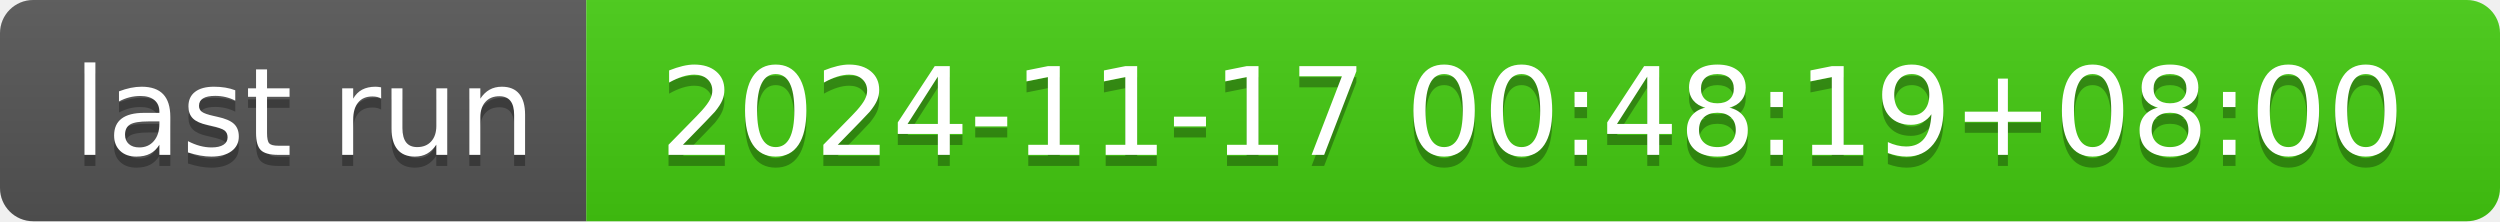
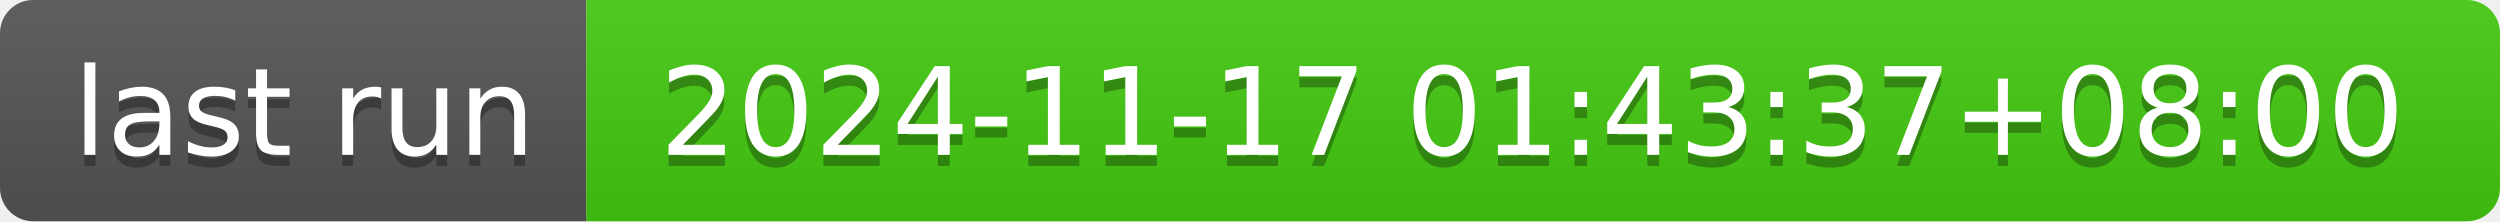
- <svg xmlns="http://www.w3.org/2000/svg" width="226" height="20" role="img" aria-label="last run: 2024-11-17 00:48:19+08:00">
+ <svg xmlns="http://www.w3.org/2000/svg" width="226" height="20" role="img" aria-label="last run: 2024-11-17 01:43:37+08:00">
  <linearGradient id="s" x2="0" y2="100%">
    <stop offset="0" stop-color="#bbb" stop-opacity=".1" />
    <stop offset="1" stop-opacity=".1" />
  </linearGradient>
  <clipPath id="r">
    <rect width="226" height="20" rx="3" fill="#fff" />
  </clipPath>
  <g clip-path="url(#r)">
    <rect width="53" height="20" fill="#555" />
    <rect x="53" width="173" height="20" fill="#4c1" />
    <rect width="226" height="20" fill="url(#s)" />
  </g>
  <g fill="#fff" text-anchor="middle" font-family="Verdana,Geneva,DejaVu Sans,sans-serif" text-rendering="geometricPrecision" font-size="110">
    <text aria-hidden="true" x="275" y="150" fill="#010101" fill-opacity=".3" transform="scale(.1)" textLength="430">last run</text>
    <text x="275" y="140" transform="scale(.1)" fill="#fff" textLength="430">last run</text>
-     <text aria-hidden="true" x="1385" y="150" fill="#010101" fill-opacity=".3" transform="scale(.1)" textLength="1630">2024-11-17 00:48:19+08:00</text>
-     <text x="1385" y="140" transform="scale(.1)" fill="#fff" textLength="1630">2024-11-17 00:48:19+08:00</text>
+     <text aria-hidden="true" x="1385" y="150" fill="#010101" fill-opacity=".3" transform="scale(.1)" textLength="1630">2024-11-17 01:43:37+08:00</text>
+     <text x="1385" y="140" transform="scale(.1)" fill="#fff" textLength="1630">2024-11-17 01:43:37+08:00</text>
  </g>
</svg>
